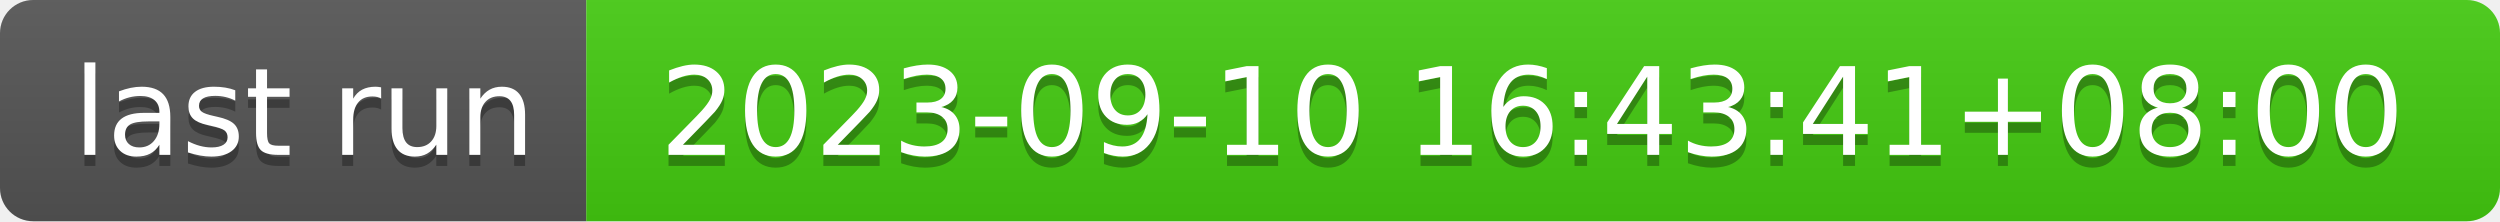
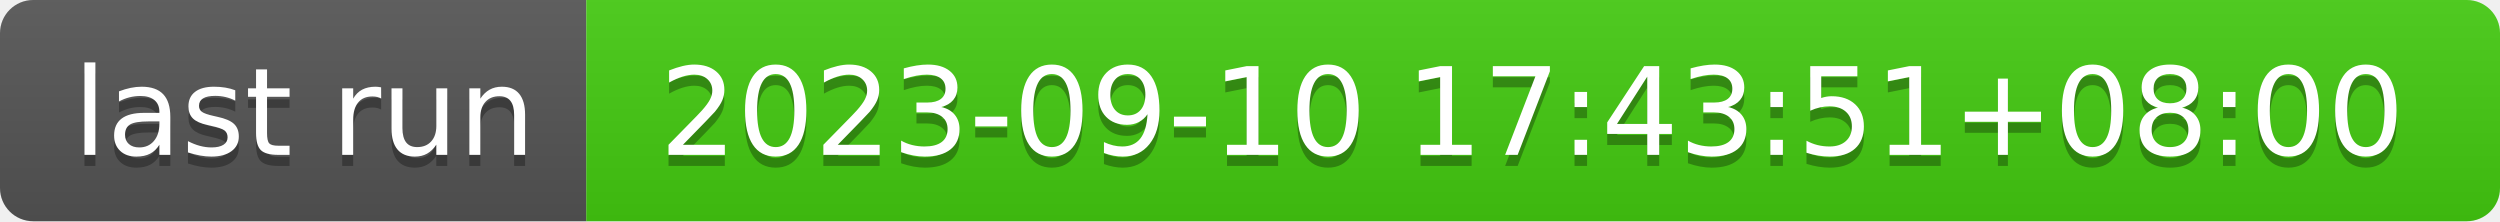
- <svg xmlns="http://www.w3.org/2000/svg" width="226" height="20" role="img" aria-label="last run: 2023-09-10 16:43:41+08:00">
+ <svg xmlns="http://www.w3.org/2000/svg" width="226" height="20" role="img" aria-label="last run: 2023-09-10 17:43:51+08:00">
  <linearGradient id="s" x2="0" y2="100%">
    <stop offset="0" stop-color="#bbb" stop-opacity=".1" />
    <stop offset="1" stop-opacity=".1" />
  </linearGradient>
  <clipPath id="r">
    <rect width="226" height="20" rx="3" fill="#fff" />
  </clipPath>
  <g clip-path="url(#r)">
    <rect width="53" height="20" fill="#555" />
    <rect x="53" width="173" height="20" fill="#4c1" />
    <rect width="226" height="20" fill="url(#s)" />
  </g>
  <g fill="#fff" text-anchor="middle" font-family="Verdana,Geneva,DejaVu Sans,sans-serif" text-rendering="geometricPrecision" font-size="110">
    <text aria-hidden="true" x="275" y="150" fill="#010101" fill-opacity=".3" transform="scale(.1)" textLength="430">last run</text>
    <text x="275" y="140" transform="scale(.1)" fill="#fff" textLength="430">last run</text>
-     <text aria-hidden="true" x="1385" y="150" fill="#010101" fill-opacity=".3" transform="scale(.1)" textLength="1630">2023-09-10 16:43:41+08:00</text>
-     <text x="1385" y="140" transform="scale(.1)" fill="#fff" textLength="1630">2023-09-10 16:43:41+08:00</text>
+     <text aria-hidden="true" x="1385" y="150" fill="#010101" fill-opacity=".3" transform="scale(.1)" textLength="1630">2023-09-10 17:43:51+08:00</text>
+     <text x="1385" y="140" transform="scale(.1)" fill="#fff" textLength="1630">2023-09-10 17:43:51+08:00</text>
  </g>
</svg>
